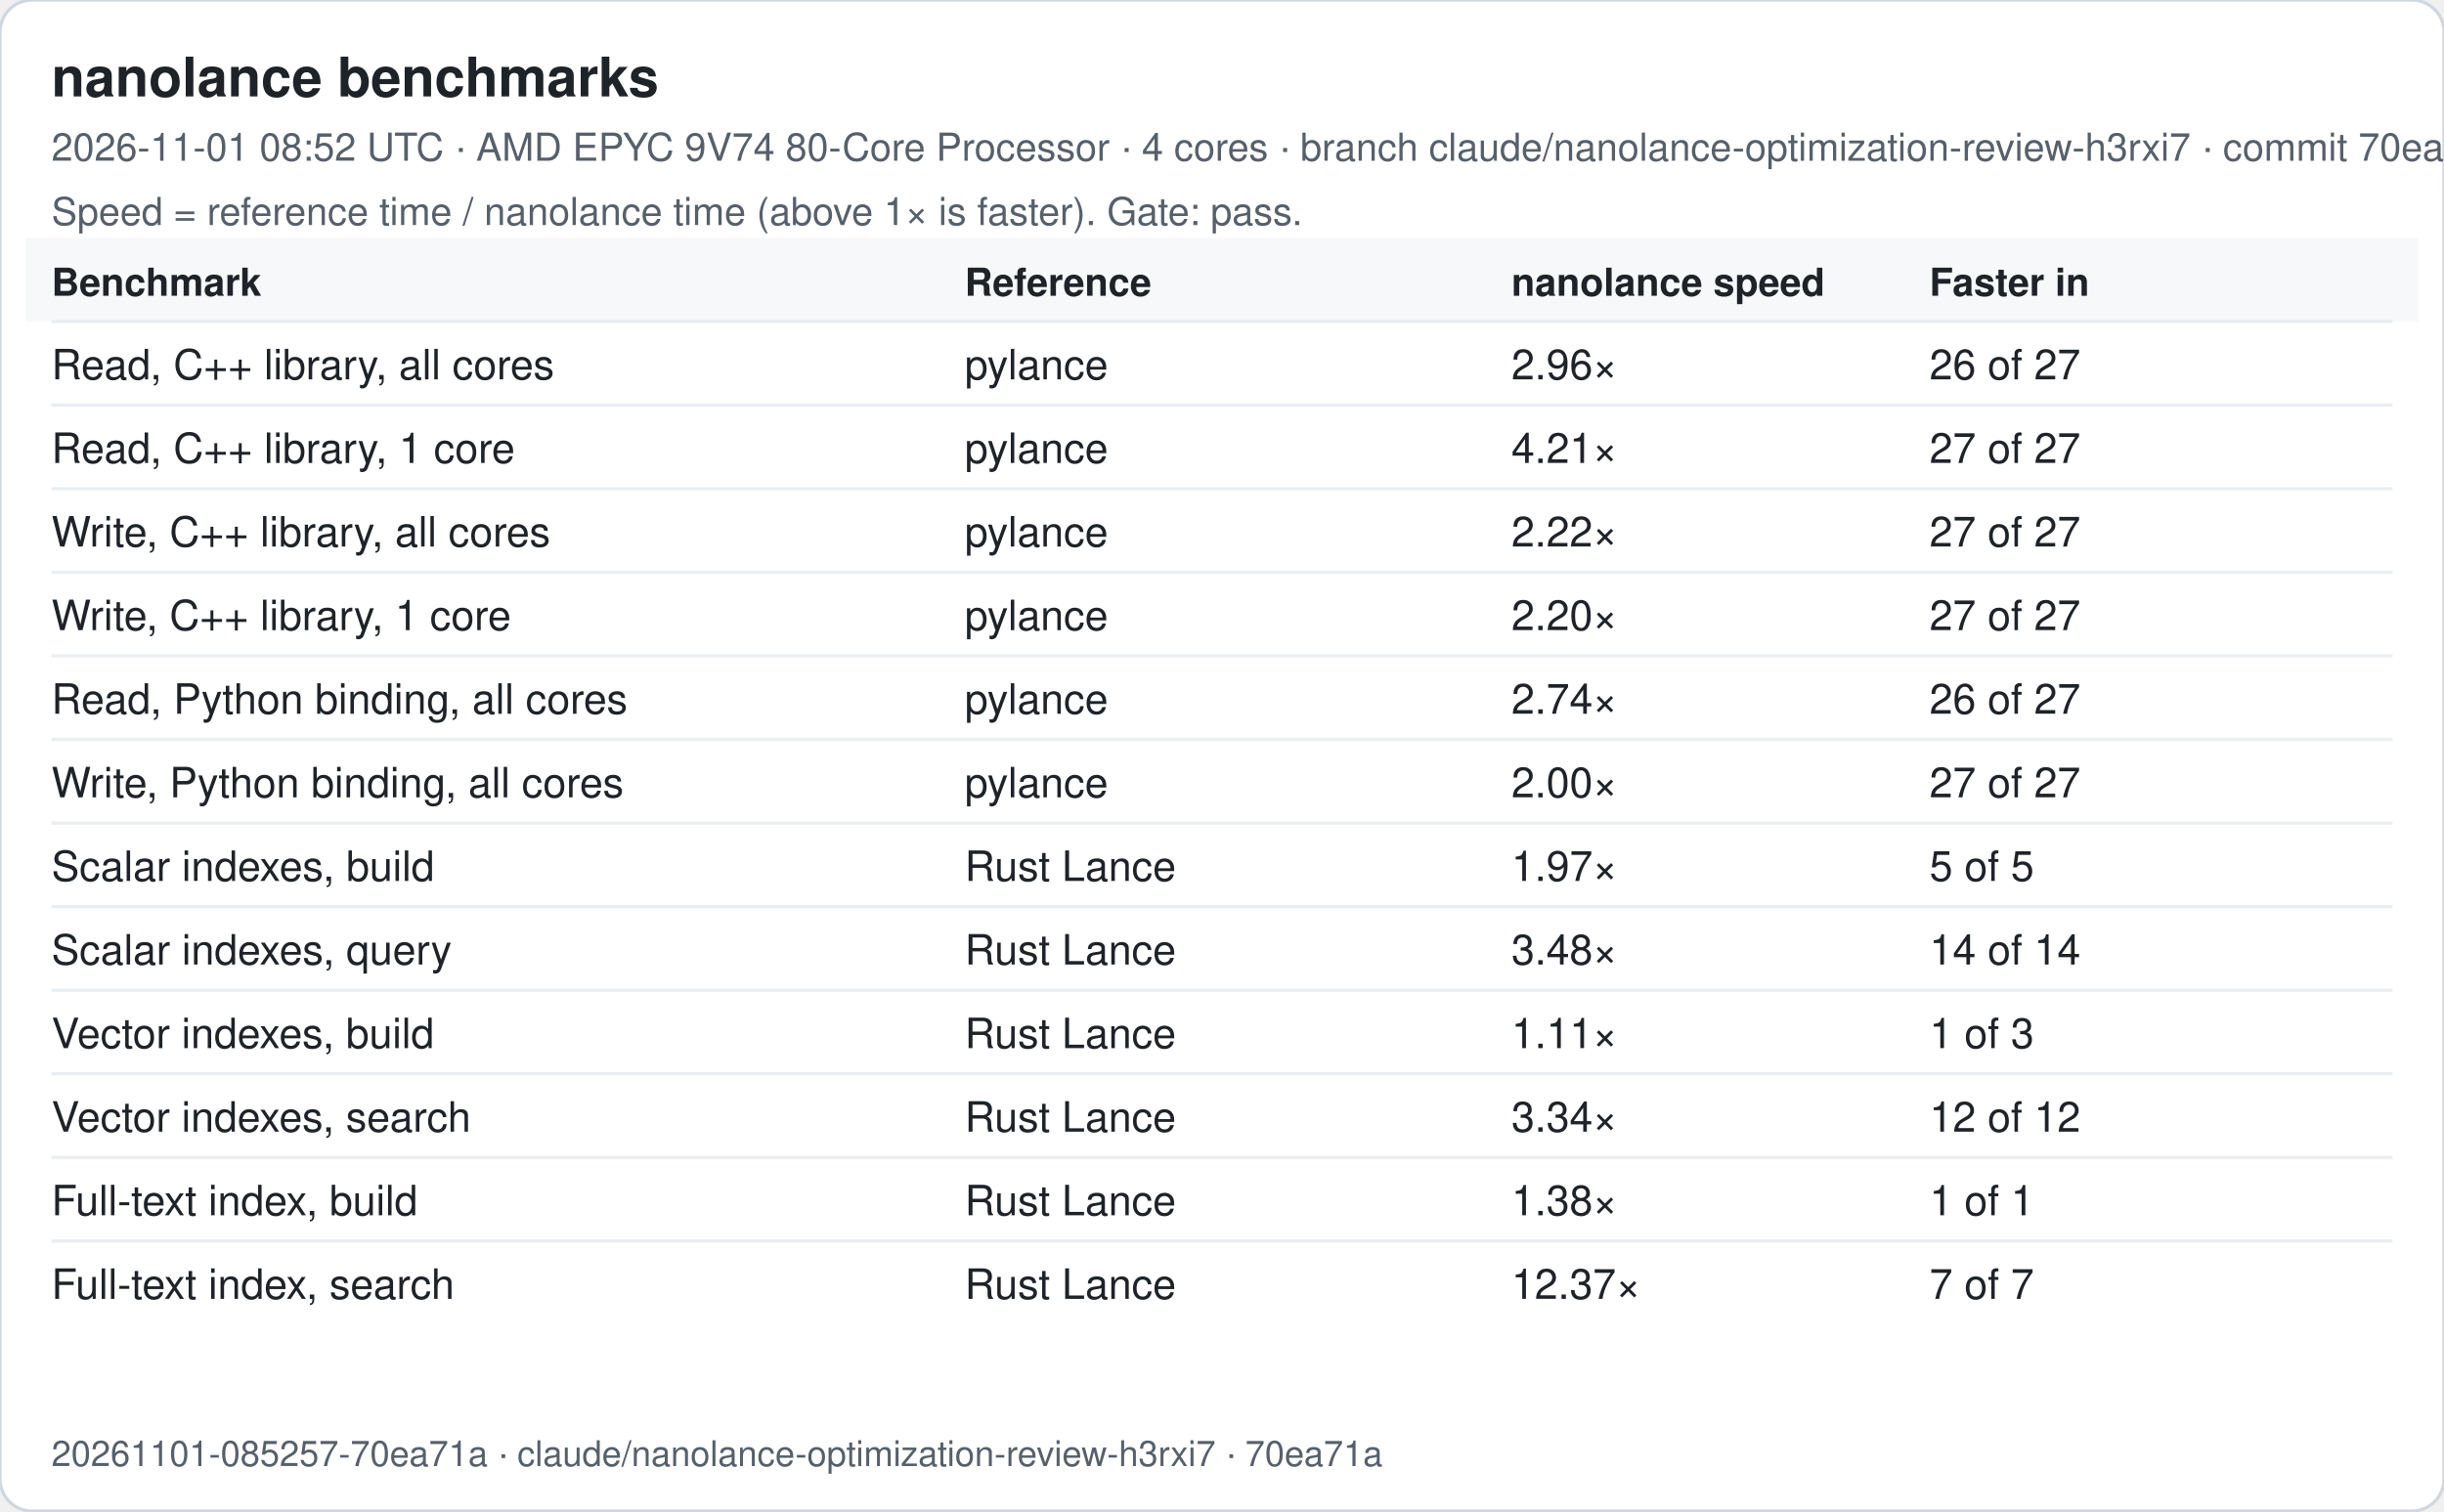
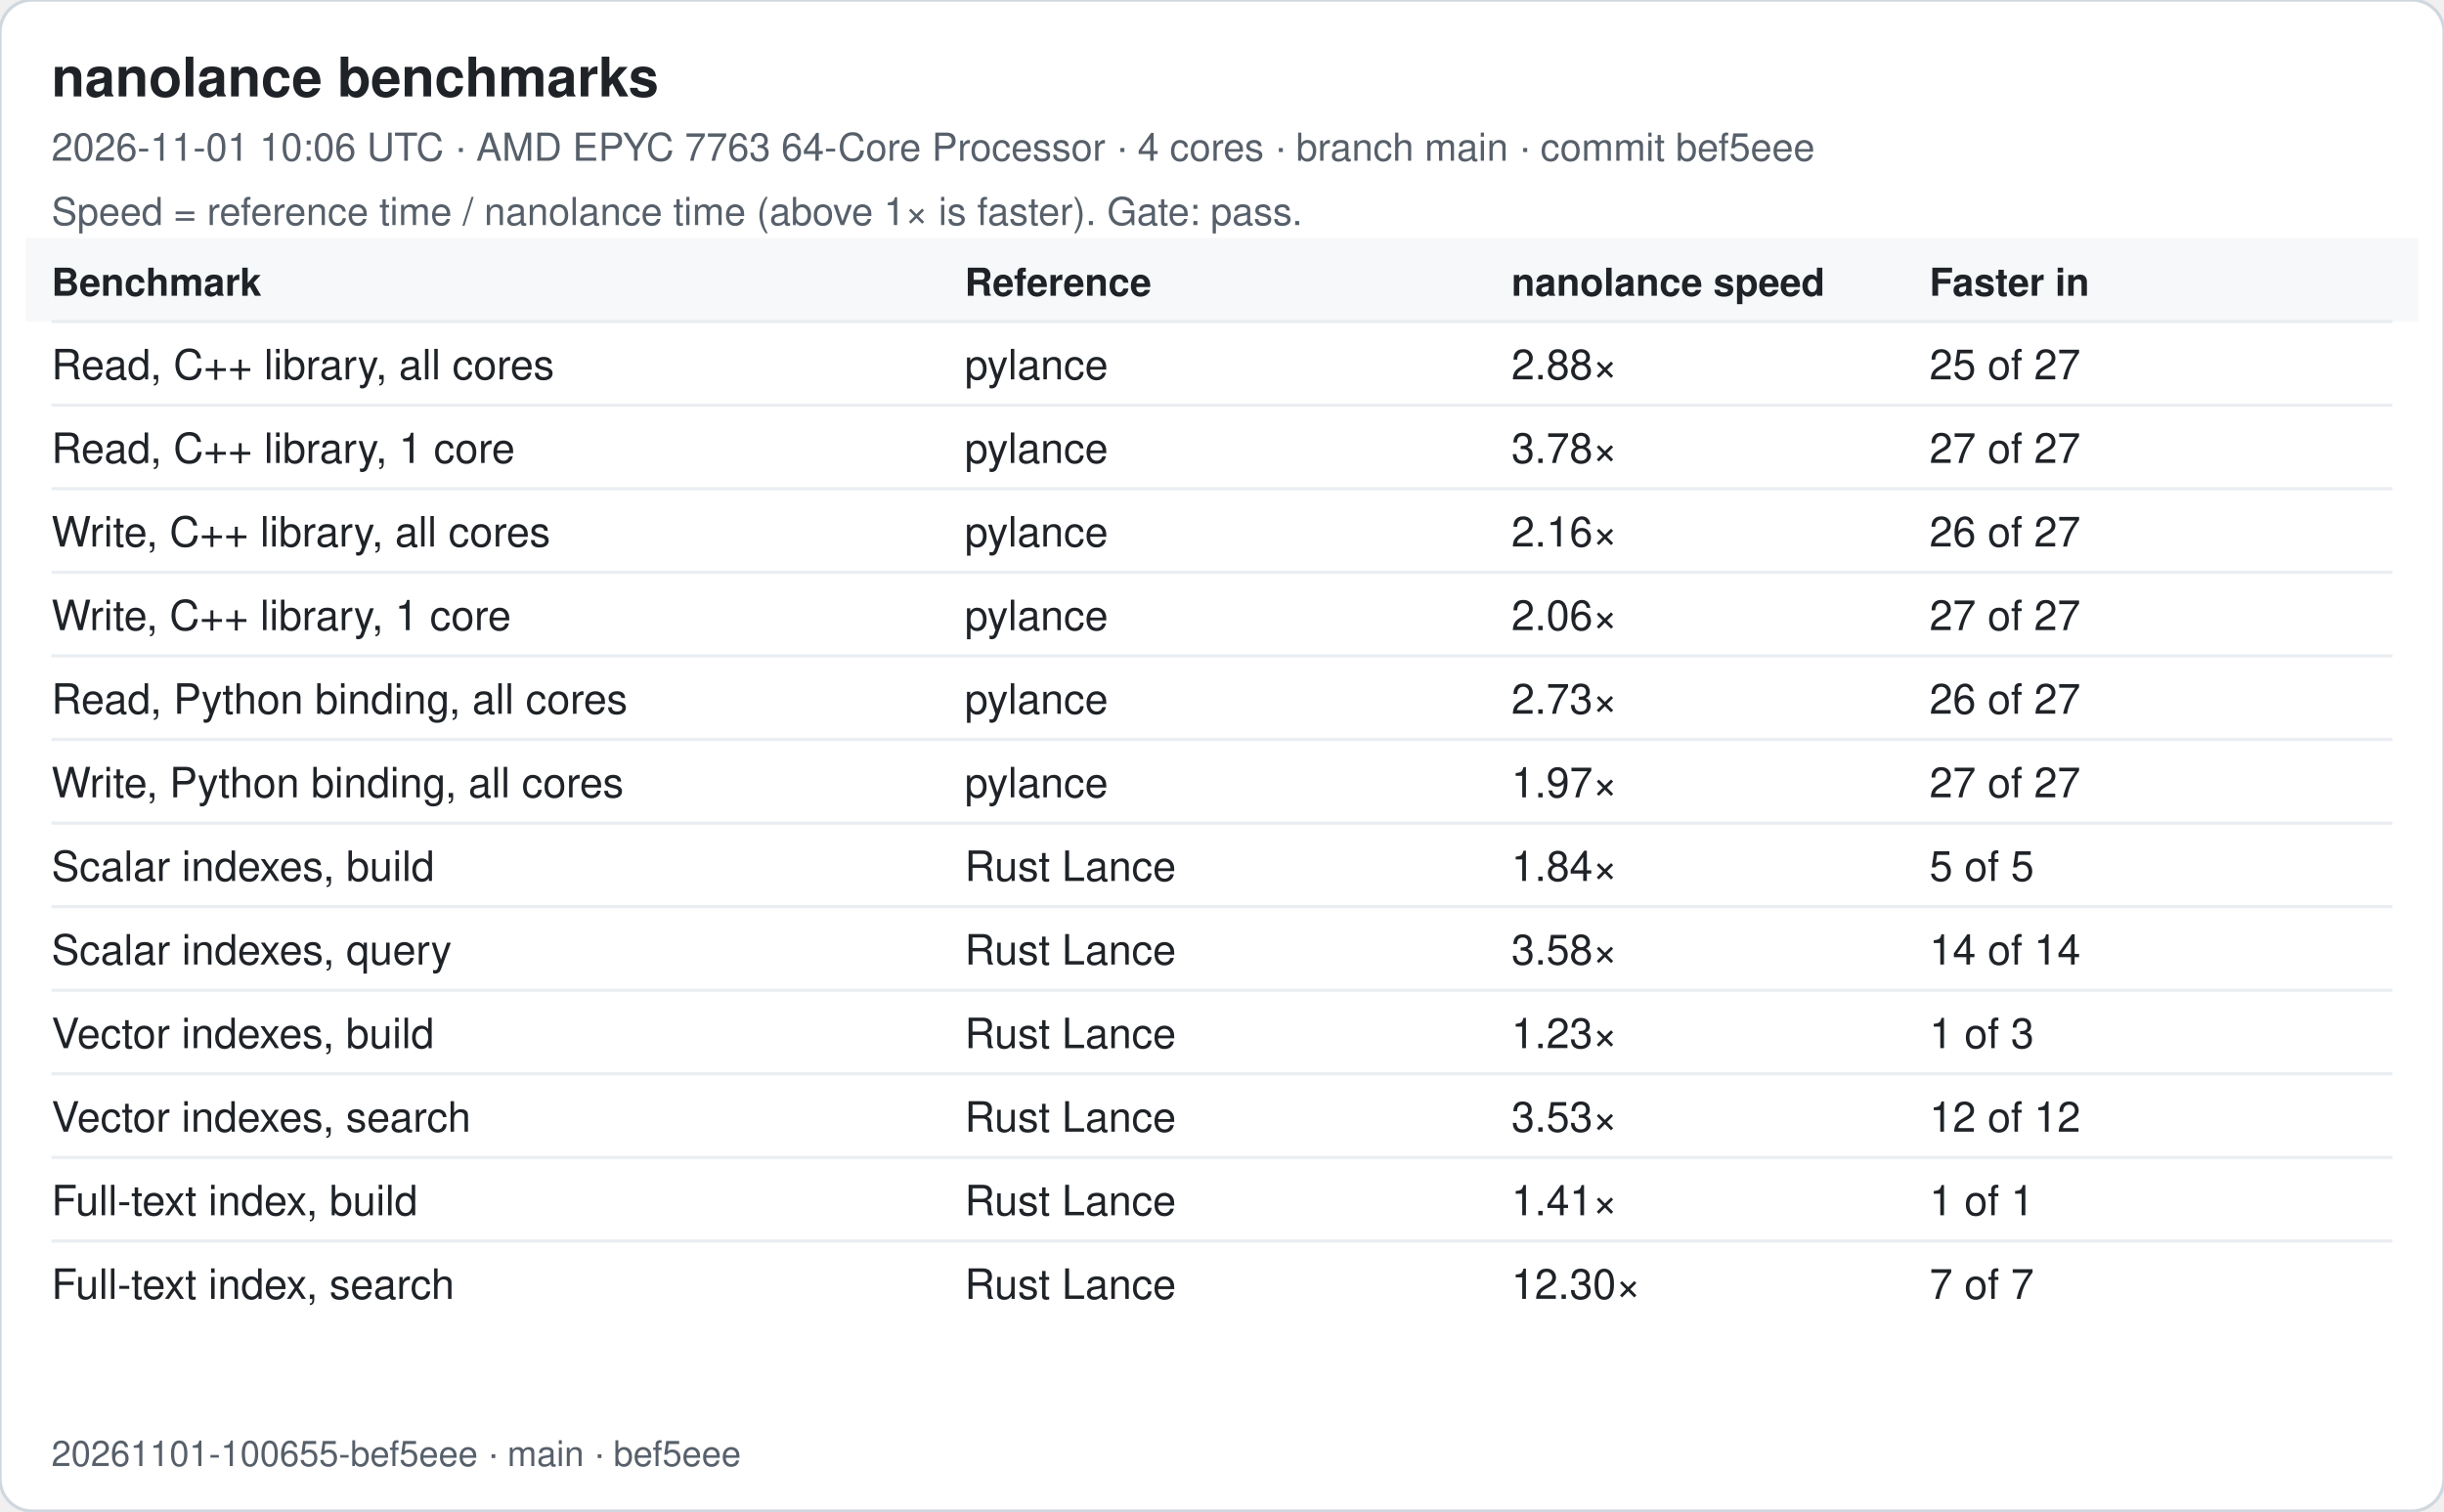
<svg xmlns="http://www.w3.org/2000/svg" width="760" height="470" viewBox="0 0 760 470" font-family="-apple-system, Segoe UI, Helvetica, Arial, sans-serif">
  <rect width="760" height="470" rx="10" fill="#ffffff" stroke="#d0d7de" />
  <text x="16" y="30" font-size="17" font-weight="600" fill="#1f2328">nanolance benchmarks</text>
-   <text x="16" y="50" font-size="12" fill="#57606a">2026-11-01 08:52 UTC · AMD EPYC 9V74 80-Core Processor · 4 cores · branch claude/nanolance-optimization-review-h3rxi7 · commit 70ea71a</text>
+   <text x="16" y="50" font-size="12" fill="#57606a">2026-11-01 10:06 UTC · AMD EPYC 7763 64-Core Processor · 4 cores · branch main · commit bef5eee</text>
  <text x="16" y="70" font-size="12" fill="#57606a">Speed = reference time / nanolance time (above 1× is faster). Gate: pass.</text>
  <rect x="8" y="74" width="744" height="26" fill="#f6f8fa" />
  <text x="16" y="92" font-size="12" font-weight="600" fill="#1f2328">Benchmark</text>
  <text x="300" y="92" font-size="12" font-weight="600" fill="#1f2328">Reference</text>
  <text x="470" y="92" font-size="12" font-weight="600" fill="#1f2328">nanolance speed</text>
  <text x="600" y="92" font-size="12" font-weight="600" fill="#1f2328">Faster in</text>
  <line x1="16" x2="744" y1="100" y2="100" stroke="#eaeef2" />
  <text x="16" y="118" font-size="13" fill="#1f2328">Read, C++ library, all cores</text>
  <text x="300" y="118" font-size="13" fill="#1f2328">pylance</text>
-   <text x="470" y="118" font-size="13" fill="#1f2328">2.96×</text>
-   <text x="600" y="118" font-size="13" fill="#1f2328">26 of 27</text>
+   <text x="470" y="118" font-size="13" fill="#1f2328">2.88×</text>
+   <text x="600" y="118" font-size="13" fill="#1f2328">25 of 27</text>
  <line x1="16" x2="744" y1="126" y2="126" stroke="#eaeef2" />
  <text x="16" y="144" font-size="13" fill="#1f2328">Read, C++ library, 1 core</text>
  <text x="300" y="144" font-size="13" fill="#1f2328">pylance</text>
-   <text x="470" y="144" font-size="13" fill="#1f2328">4.21×</text>
+   <text x="470" y="144" font-size="13" fill="#1f2328">3.78×</text>
  <text x="600" y="144" font-size="13" fill="#1f2328">27 of 27</text>
  <line x1="16" x2="744" y1="152" y2="152" stroke="#eaeef2" />
  <text x="16" y="170" font-size="13" fill="#1f2328">Write, C++ library, all cores</text>
  <text x="300" y="170" font-size="13" fill="#1f2328">pylance</text>
-   <text x="470" y="170" font-size="13" fill="#1f2328">2.22×</text>
-   <text x="600" y="170" font-size="13" fill="#1f2328">27 of 27</text>
+   <text x="470" y="170" font-size="13" fill="#1f2328">2.16×</text>
+   <text x="600" y="170" font-size="13" fill="#1f2328">26 of 27</text>
  <line x1="16" x2="744" y1="178" y2="178" stroke="#eaeef2" />
  <text x="16" y="196" font-size="13" fill="#1f2328">Write, C++ library, 1 core</text>
  <text x="300" y="196" font-size="13" fill="#1f2328">pylance</text>
-   <text x="470" y="196" font-size="13" fill="#1f2328">2.20×</text>
+   <text x="470" y="196" font-size="13" fill="#1f2328">2.06×</text>
  <text x="600" y="196" font-size="13" fill="#1f2328">27 of 27</text>
  <line x1="16" x2="744" y1="204" y2="204" stroke="#eaeef2" />
  <text x="16" y="222" font-size="13" fill="#1f2328">Read, Python binding, all cores</text>
  <text x="300" y="222" font-size="13" fill="#1f2328">pylance</text>
-   <text x="470" y="222" font-size="13" fill="#1f2328">2.74×</text>
+   <text x="470" y="222" font-size="13" fill="#1f2328">2.73×</text>
  <text x="600" y="222" font-size="13" fill="#1f2328">26 of 27</text>
  <line x1="16" x2="744" y1="230" y2="230" stroke="#eaeef2" />
  <text x="16" y="248" font-size="13" fill="#1f2328">Write, Python binding, all cores</text>
  <text x="300" y="248" font-size="13" fill="#1f2328">pylance</text>
-   <text x="470" y="248" font-size="13" fill="#1f2328">2.00×</text>
+   <text x="470" y="248" font-size="13" fill="#1f2328">1.97×</text>
  <text x="600" y="248" font-size="13" fill="#1f2328">27 of 27</text>
  <line x1="16" x2="744" y1="256" y2="256" stroke="#eaeef2" />
  <text x="16" y="274" font-size="13" fill="#1f2328">Scalar indexes, build</text>
  <text x="300" y="274" font-size="13" fill="#1f2328">Rust Lance</text>
-   <text x="470" y="274" font-size="13" fill="#1f2328">1.97×</text>
+   <text x="470" y="274" font-size="13" fill="#1f2328">1.84×</text>
  <text x="600" y="274" font-size="13" fill="#1f2328">5 of 5</text>
  <line x1="16" x2="744" y1="282" y2="282" stroke="#eaeef2" />
  <text x="16" y="300" font-size="13" fill="#1f2328">Scalar indexes, query</text>
  <text x="300" y="300" font-size="13" fill="#1f2328">Rust Lance</text>
-   <text x="470" y="300" font-size="13" fill="#1f2328">3.48×</text>
+   <text x="470" y="300" font-size="13" fill="#1f2328">3.58×</text>
  <text x="600" y="300" font-size="13" fill="#1f2328">14 of 14</text>
  <line x1="16" x2="744" y1="308" y2="308" stroke="#eaeef2" />
  <text x="16" y="326" font-size="13" fill="#1f2328">Vector indexes, build</text>
  <text x="300" y="326" font-size="13" fill="#1f2328">Rust Lance</text>
-   <text x="470" y="326" font-size="13" fill="#1f2328">1.11×</text>
+   <text x="470" y="326" font-size="13" fill="#1f2328">1.23×</text>
  <text x="600" y="326" font-size="13" fill="#1f2328">1 of 3</text>
  <line x1="16" x2="744" y1="334" y2="334" stroke="#eaeef2" />
  <text x="16" y="352" font-size="13" fill="#1f2328">Vector indexes, search</text>
  <text x="300" y="352" font-size="13" fill="#1f2328">Rust Lance</text>
-   <text x="470" y="352" font-size="13" fill="#1f2328">3.34×</text>
+   <text x="470" y="352" font-size="13" fill="#1f2328">3.53×</text>
  <text x="600" y="352" font-size="13" fill="#1f2328">12 of 12</text>
  <line x1="16" x2="744" y1="360" y2="360" stroke="#eaeef2" />
  <text x="16" y="378" font-size="13" fill="#1f2328">Full-text index, build</text>
  <text x="300" y="378" font-size="13" fill="#1f2328">Rust Lance</text>
-   <text x="470" y="378" font-size="13" fill="#1f2328">1.38×</text>
+   <text x="470" y="378" font-size="13" fill="#1f2328">1.41×</text>
  <text x="600" y="378" font-size="13" fill="#1f2328">1 of 1</text>
  <line x1="16" x2="744" y1="386" y2="386" stroke="#eaeef2" />
  <text x="16" y="404" font-size="13" fill="#1f2328">Full-text index, search</text>
  <text x="300" y="404" font-size="13" fill="#1f2328">Rust Lance</text>
-   <text x="470" y="404" font-size="13" fill="#1f2328">12.37×</text>
+   <text x="470" y="404" font-size="13" fill="#1f2328">12.30×</text>
  <text x="600" y="404" font-size="13" fill="#1f2328">7 of 7</text>
-   <text x="16" y="456" font-size="11" fill="#57606a">20261101-085257-70ea71a · claude/nanolance-optimization-review-h3rxi7 · 70ea71a</text>
+   <text x="16" y="456" font-size="11" fill="#57606a">20261101-100655-bef5eee · main · bef5eee</text>
</svg>
